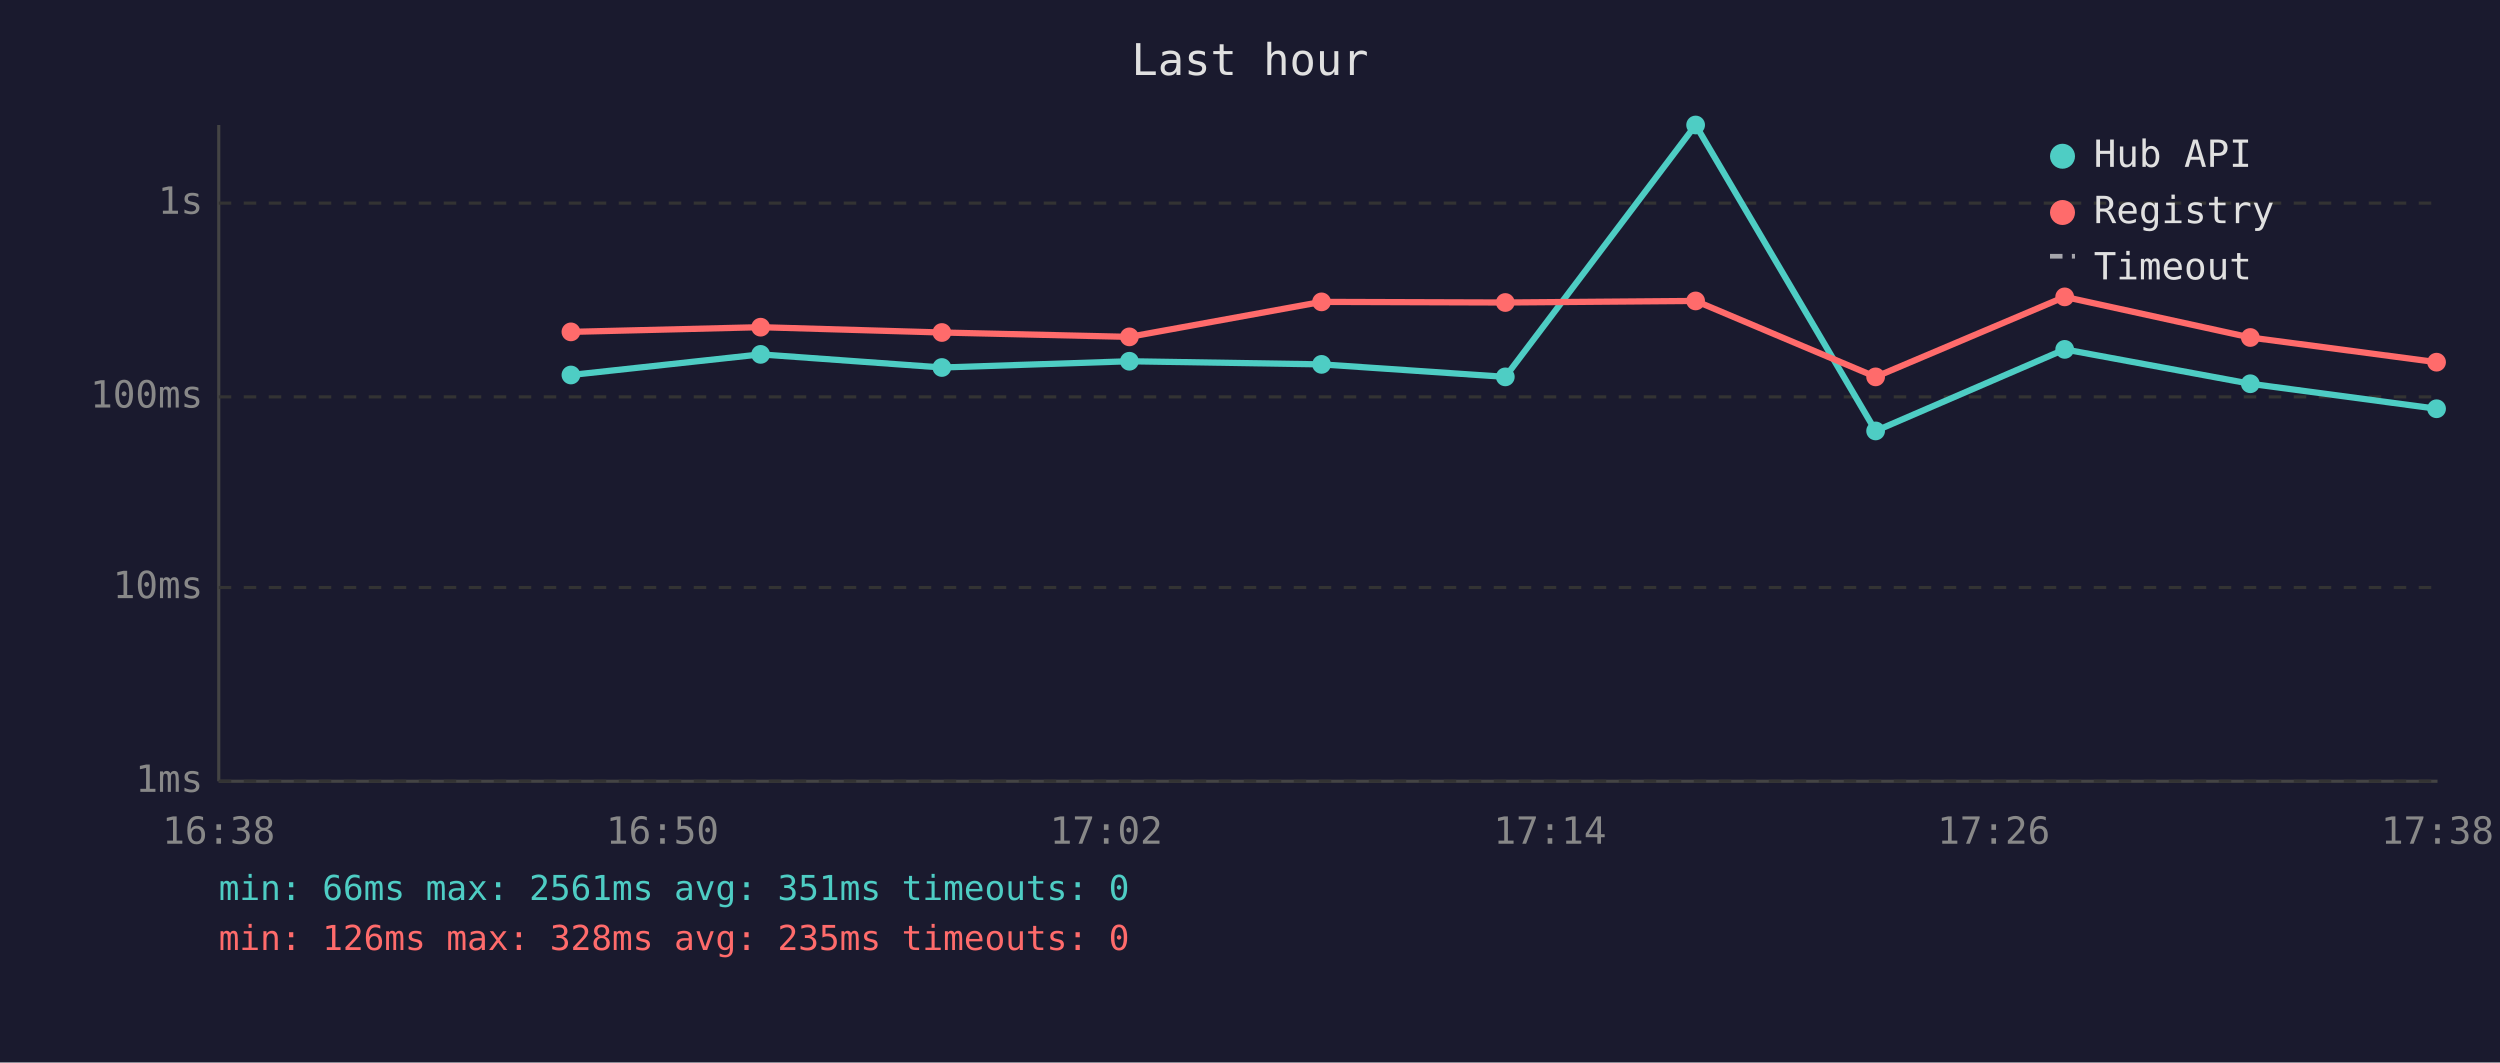
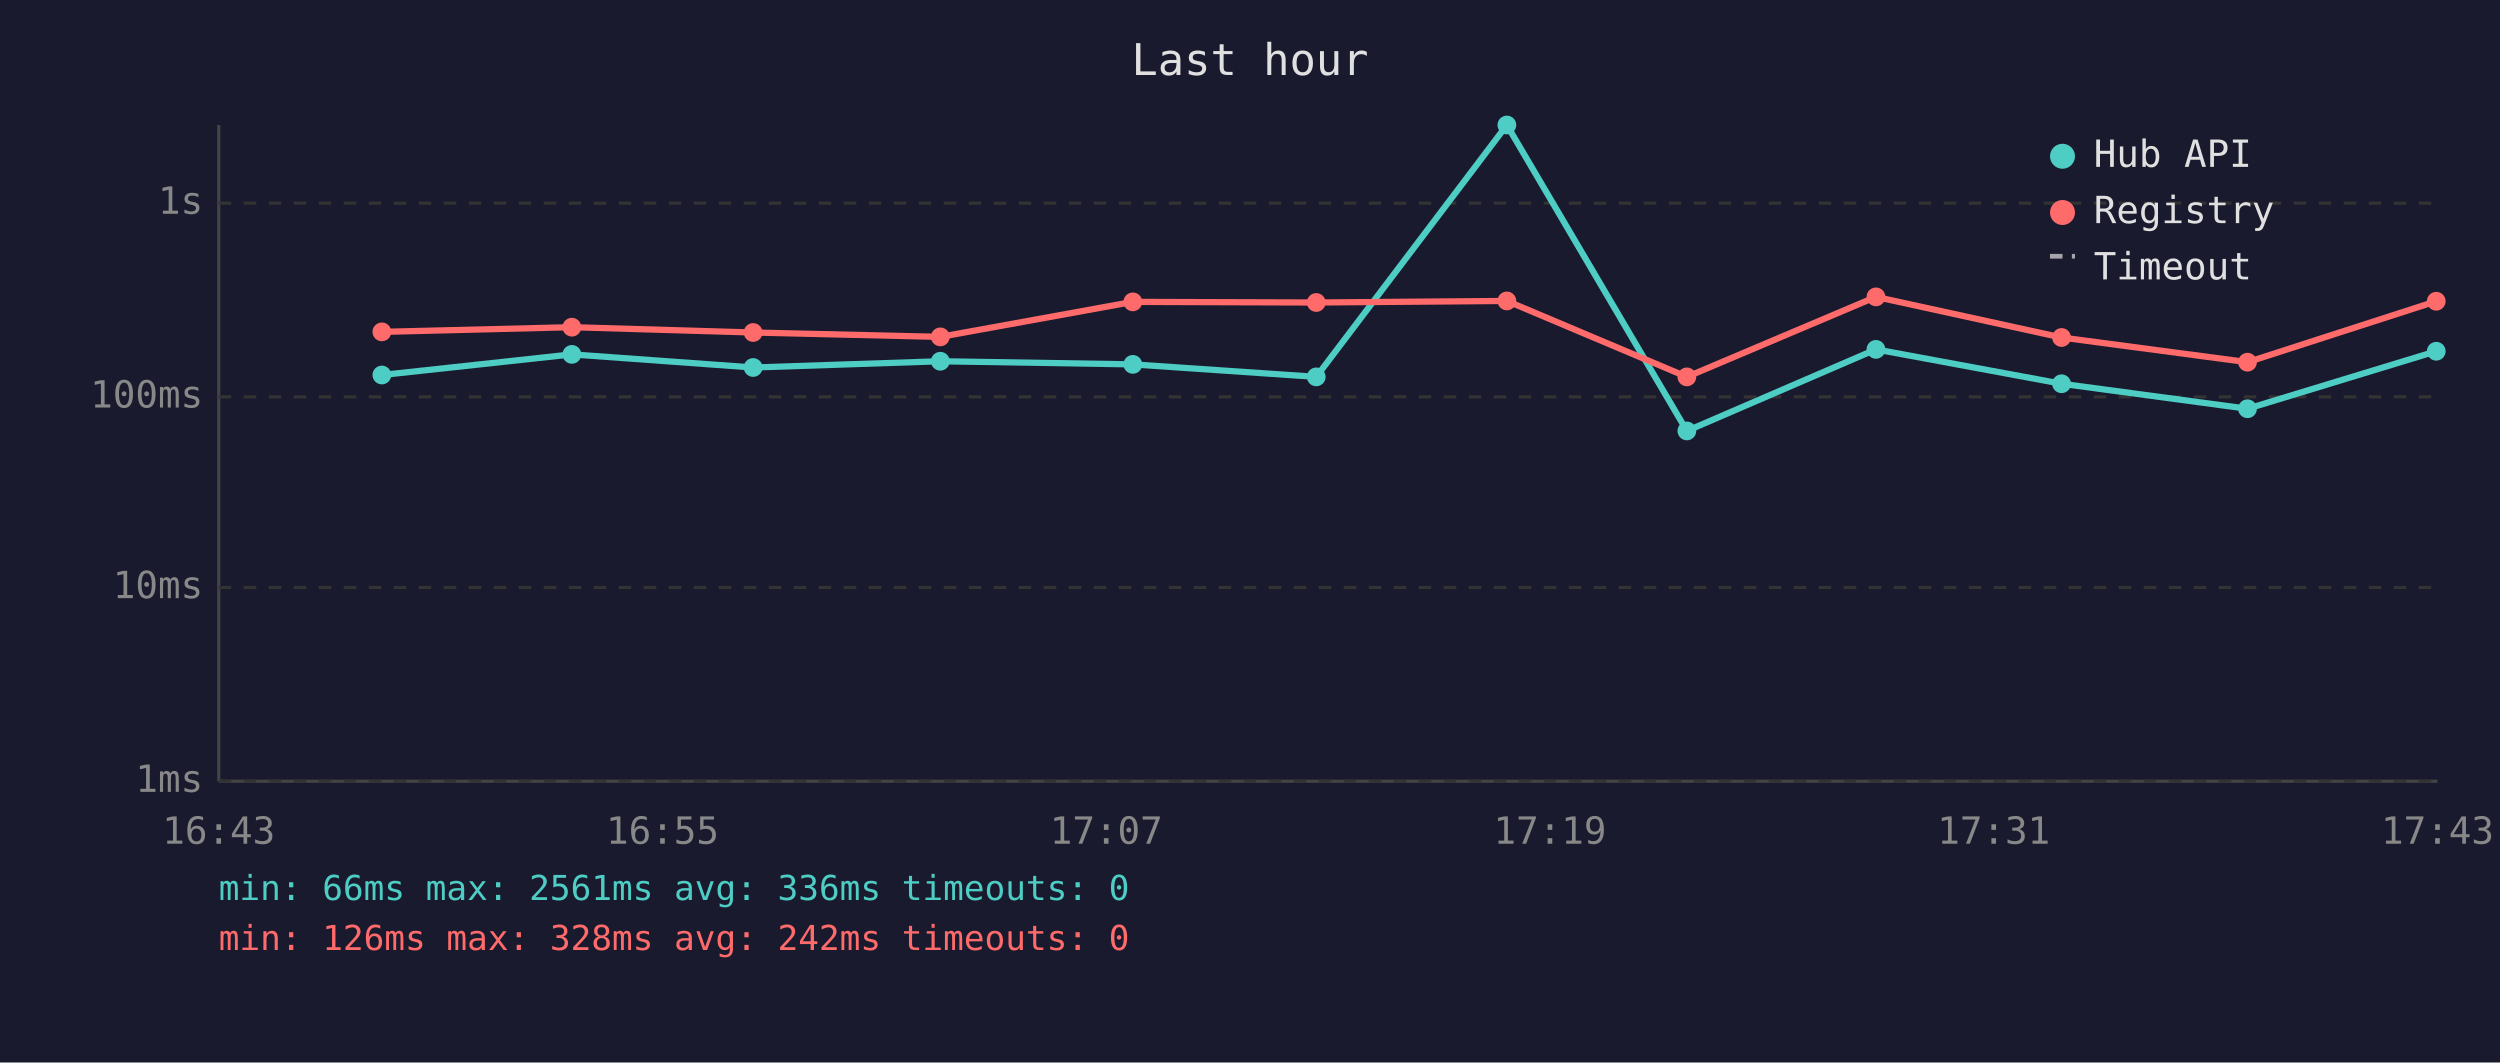
<svg xmlns="http://www.w3.org/2000/svg" viewBox="0 0 800 340" font-family="monospace" font-size="12">
  <rect width="800" height="340" fill="#1a1a2e" />
  <text x="400" y="24" fill="#e0e0e0" font-size="14" text-anchor="middle">Last hour</text>
  <line x1="70" y1="40" x2="70" y2="250" stroke="#444" stroke-width="1" />
  <line x1="70" y1="250" x2="780" y2="250" stroke="#444" stroke-width="1" />
  <line x1="70" y1="250" x2="780" y2="250" stroke="#333" stroke-width="1" stroke-dasharray="4" />
  <text x="65" y="250" fill="#888" text-anchor="end" dominant-baseline="middle">1ms</text>
  <line x1="70" y1="188" x2="780" y2="188" stroke="#333" stroke-width="1" stroke-dasharray="4" />
  <text x="65" y="188" fill="#888" text-anchor="end" dominant-baseline="middle">10ms</text>
  <line x1="70" y1="127" x2="780" y2="127" stroke="#333" stroke-width="1" stroke-dasharray="4" />
  <text x="65" y="127" fill="#888" text-anchor="end" dominant-baseline="middle">100ms</text>
  <line x1="70" y1="65" x2="780" y2="65" stroke="#333" stroke-width="1" stroke-dasharray="4" />
  <text x="65" y="65" fill="#888" text-anchor="end" dominant-baseline="middle">1s</text>
-   <text x="70" y="270" fill="#888" text-anchor="middle">16:38</text>
-   <text x="212" y="270" fill="#888" text-anchor="middle">16:50</text>
-   <text x="354" y="270" fill="#888" text-anchor="middle">17:02</text>
-   <text x="496" y="270" fill="#888" text-anchor="middle">17:14</text>
-   <text x="638" y="270" fill="#888" text-anchor="middle">17:26</text>
-   <text x="780" y="270" fill="#888" text-anchor="middle">17:38</text>
-   <polyline points="182.7,120.0 243.4,113.4 301.4,117.6 361.4,115.6 422.9,116.6 481.7,120.6 542.6,40.0 600.2,137.9 660.7,111.8 720.1,122.8 779.7,130.8" fill="none" stroke="#4ecdc4" stroke-width="2" opacity="1" />
-   <circle cx="182.7" cy="120.0" r="3" fill="#4ecdc4" />
-   <circle cx="243.4" cy="113.4" r="3" fill="#4ecdc4" />
-   <circle cx="301.4" cy="117.6" r="3" fill="#4ecdc4" />
-   <circle cx="361.4" cy="115.6" r="3" fill="#4ecdc4" />
-   <circle cx="422.9" cy="116.6" r="3" fill="#4ecdc4" />
-   <circle cx="481.7" cy="120.6" r="3" fill="#4ecdc4" />
-   <circle cx="542.6" cy="40.0" r="3" fill="#4ecdc4" />
-   <circle cx="600.2" cy="137.9" r="3" fill="#4ecdc4" />
-   <circle cx="660.7" cy="111.8" r="3" fill="#4ecdc4" />
-   <circle cx="720.1" cy="122.8" r="3" fill="#4ecdc4" />
-   <circle cx="779.7" cy="130.8" r="3" fill="#4ecdc4" />
-   <polyline points="182.7,106.2 243.4,104.7 301.4,106.4 361.4,107.8 422.9,96.6 481.7,96.8 542.6,96.3 600.2,120.6 660.7,95.0 720.1,108.0 779.7,115.9" fill="none" stroke="#ff6b6b" stroke-width="2" opacity="1" />
-   <circle cx="182.7" cy="106.2" r="3" fill="#ff6b6b" />
-   <circle cx="243.4" cy="104.7" r="3" fill="#ff6b6b" />
-   <circle cx="301.4" cy="106.4" r="3" fill="#ff6b6b" />
-   <circle cx="361.4" cy="107.8" r="3" fill="#ff6b6b" />
-   <circle cx="422.9" cy="96.6" r="3" fill="#ff6b6b" />
-   <circle cx="481.7" cy="96.8" r="3" fill="#ff6b6b" />
-   <circle cx="542.6" cy="96.3" r="3" fill="#ff6b6b" />
-   <circle cx="600.2" cy="120.6" r="3" fill="#ff6b6b" />
-   <circle cx="660.7" cy="95.0" r="3" fill="#ff6b6b" />
-   <circle cx="720.1" cy="108.0" r="3" fill="#ff6b6b" />
-   <circle cx="779.7" cy="115.9" r="3" fill="#ff6b6b" />
+   <text x="70" y="270" fill="#888" text-anchor="middle">16:43</text>
+   <text x="212" y="270" fill="#888" text-anchor="middle">16:55</text>
+   <text x="354" y="270" fill="#888" text-anchor="middle">17:07</text>
+   <text x="496" y="270" fill="#888" text-anchor="middle">17:19</text>
+   <text x="638" y="270" fill="#888" text-anchor="middle">17:31</text>
+   <text x="780" y="270" fill="#888" text-anchor="middle">17:43</text>
+   <polyline points="122.2,120.0 183.0,113.4 241.0,117.6 300.9,115.6 362.5,116.6 421.2,120.6 482.2,40.0 539.8,137.9 600.3,111.8 659.7,122.8 719.2,130.8 779.6,112.4" fill="none" stroke="#4ecdc4" stroke-width="2" opacity="1" />
+   <circle cx="122.2" cy="120.0" r="3" fill="#4ecdc4" />
+   <circle cx="183.0" cy="113.4" r="3" fill="#4ecdc4" />
+   <circle cx="241.0" cy="117.6" r="3" fill="#4ecdc4" />
+   <circle cx="300.9" cy="115.6" r="3" fill="#4ecdc4" />
+   <circle cx="362.5" cy="116.6" r="3" fill="#4ecdc4" />
+   <circle cx="421.2" cy="120.6" r="3" fill="#4ecdc4" />
+   <circle cx="482.2" cy="40.0" r="3" fill="#4ecdc4" />
+   <circle cx="539.8" cy="137.9" r="3" fill="#4ecdc4" />
+   <circle cx="600.3" cy="111.8" r="3" fill="#4ecdc4" />
+   <circle cx="659.7" cy="122.8" r="3" fill="#4ecdc4" />
+   <circle cx="719.2" cy="130.8" r="3" fill="#4ecdc4" />
+   <circle cx="779.6" cy="112.4" r="3" fill="#4ecdc4" />
+   <polyline points="122.2,106.2 183.0,104.7 241.0,106.4 300.9,107.8 362.5,96.6 421.2,96.8 482.2,96.3 539.8,120.6 600.3,95.0 659.7,108.0 719.2,115.9 779.6,96.4" fill="none" stroke="#ff6b6b" stroke-width="2" opacity="1" />
+   <circle cx="122.2" cy="106.2" r="3" fill="#ff6b6b" />
+   <circle cx="183.0" cy="104.7" r="3" fill="#ff6b6b" />
+   <circle cx="241.0" cy="106.4" r="3" fill="#ff6b6b" />
+   <circle cx="300.9" cy="107.8" r="3" fill="#ff6b6b" />
+   <circle cx="362.5" cy="96.6" r="3" fill="#ff6b6b" />
+   <circle cx="421.2" cy="96.8" r="3" fill="#ff6b6b" />
+   <circle cx="482.2" cy="96.3" r="3" fill="#ff6b6b" />
+   <circle cx="539.8" cy="120.6" r="3" fill="#ff6b6b" />
+   <circle cx="600.3" cy="95.0" r="3" fill="#ff6b6b" />
+   <circle cx="659.7" cy="108.0" r="3" fill="#ff6b6b" />
+   <circle cx="719.2" cy="115.9" r="3" fill="#ff6b6b" />
+   <circle cx="779.6" cy="96.4" r="3" fill="#ff6b6b" />
  <circle cx="660" cy="50" r="4" fill="#4ecdc4" />
  <text x="670" y="50" fill="#e0e0e0" dominant-baseline="middle">Hub API</text>
  <circle cx="660" cy="68" r="4" fill="#ff6b6b" />
  <text x="670" y="68" fill="#e0e0e0" dominant-baseline="middle">Registry</text>
  <line x1="656" y1="82" x2="664" y2="82" stroke="#e0e0e0" stroke-width="1.5" stroke-dasharray="4,3" opacity="0.7" />
  <text x="670" y="86" fill="#e0e0e0" dominant-baseline="middle">Timeout</text>
-   <text x="70" y="288" fill="#4ecdc4" font-size="11">min: 66ms  max: 2561ms  avg: 351ms  timeouts: 0</text>
-   <text x="70" y="304" fill="#ff6b6b" font-size="11">min: 126ms  max: 328ms  avg: 235ms  timeouts: 0</text>
+   <text x="70" y="288" fill="#4ecdc4" font-size="11">min: 66ms  max: 2561ms  avg: 336ms  timeouts: 0</text>
+   <text x="70" y="304" fill="#ff6b6b" font-size="11">min: 126ms  max: 328ms  avg: 242ms  timeouts: 0</text>
</svg>
